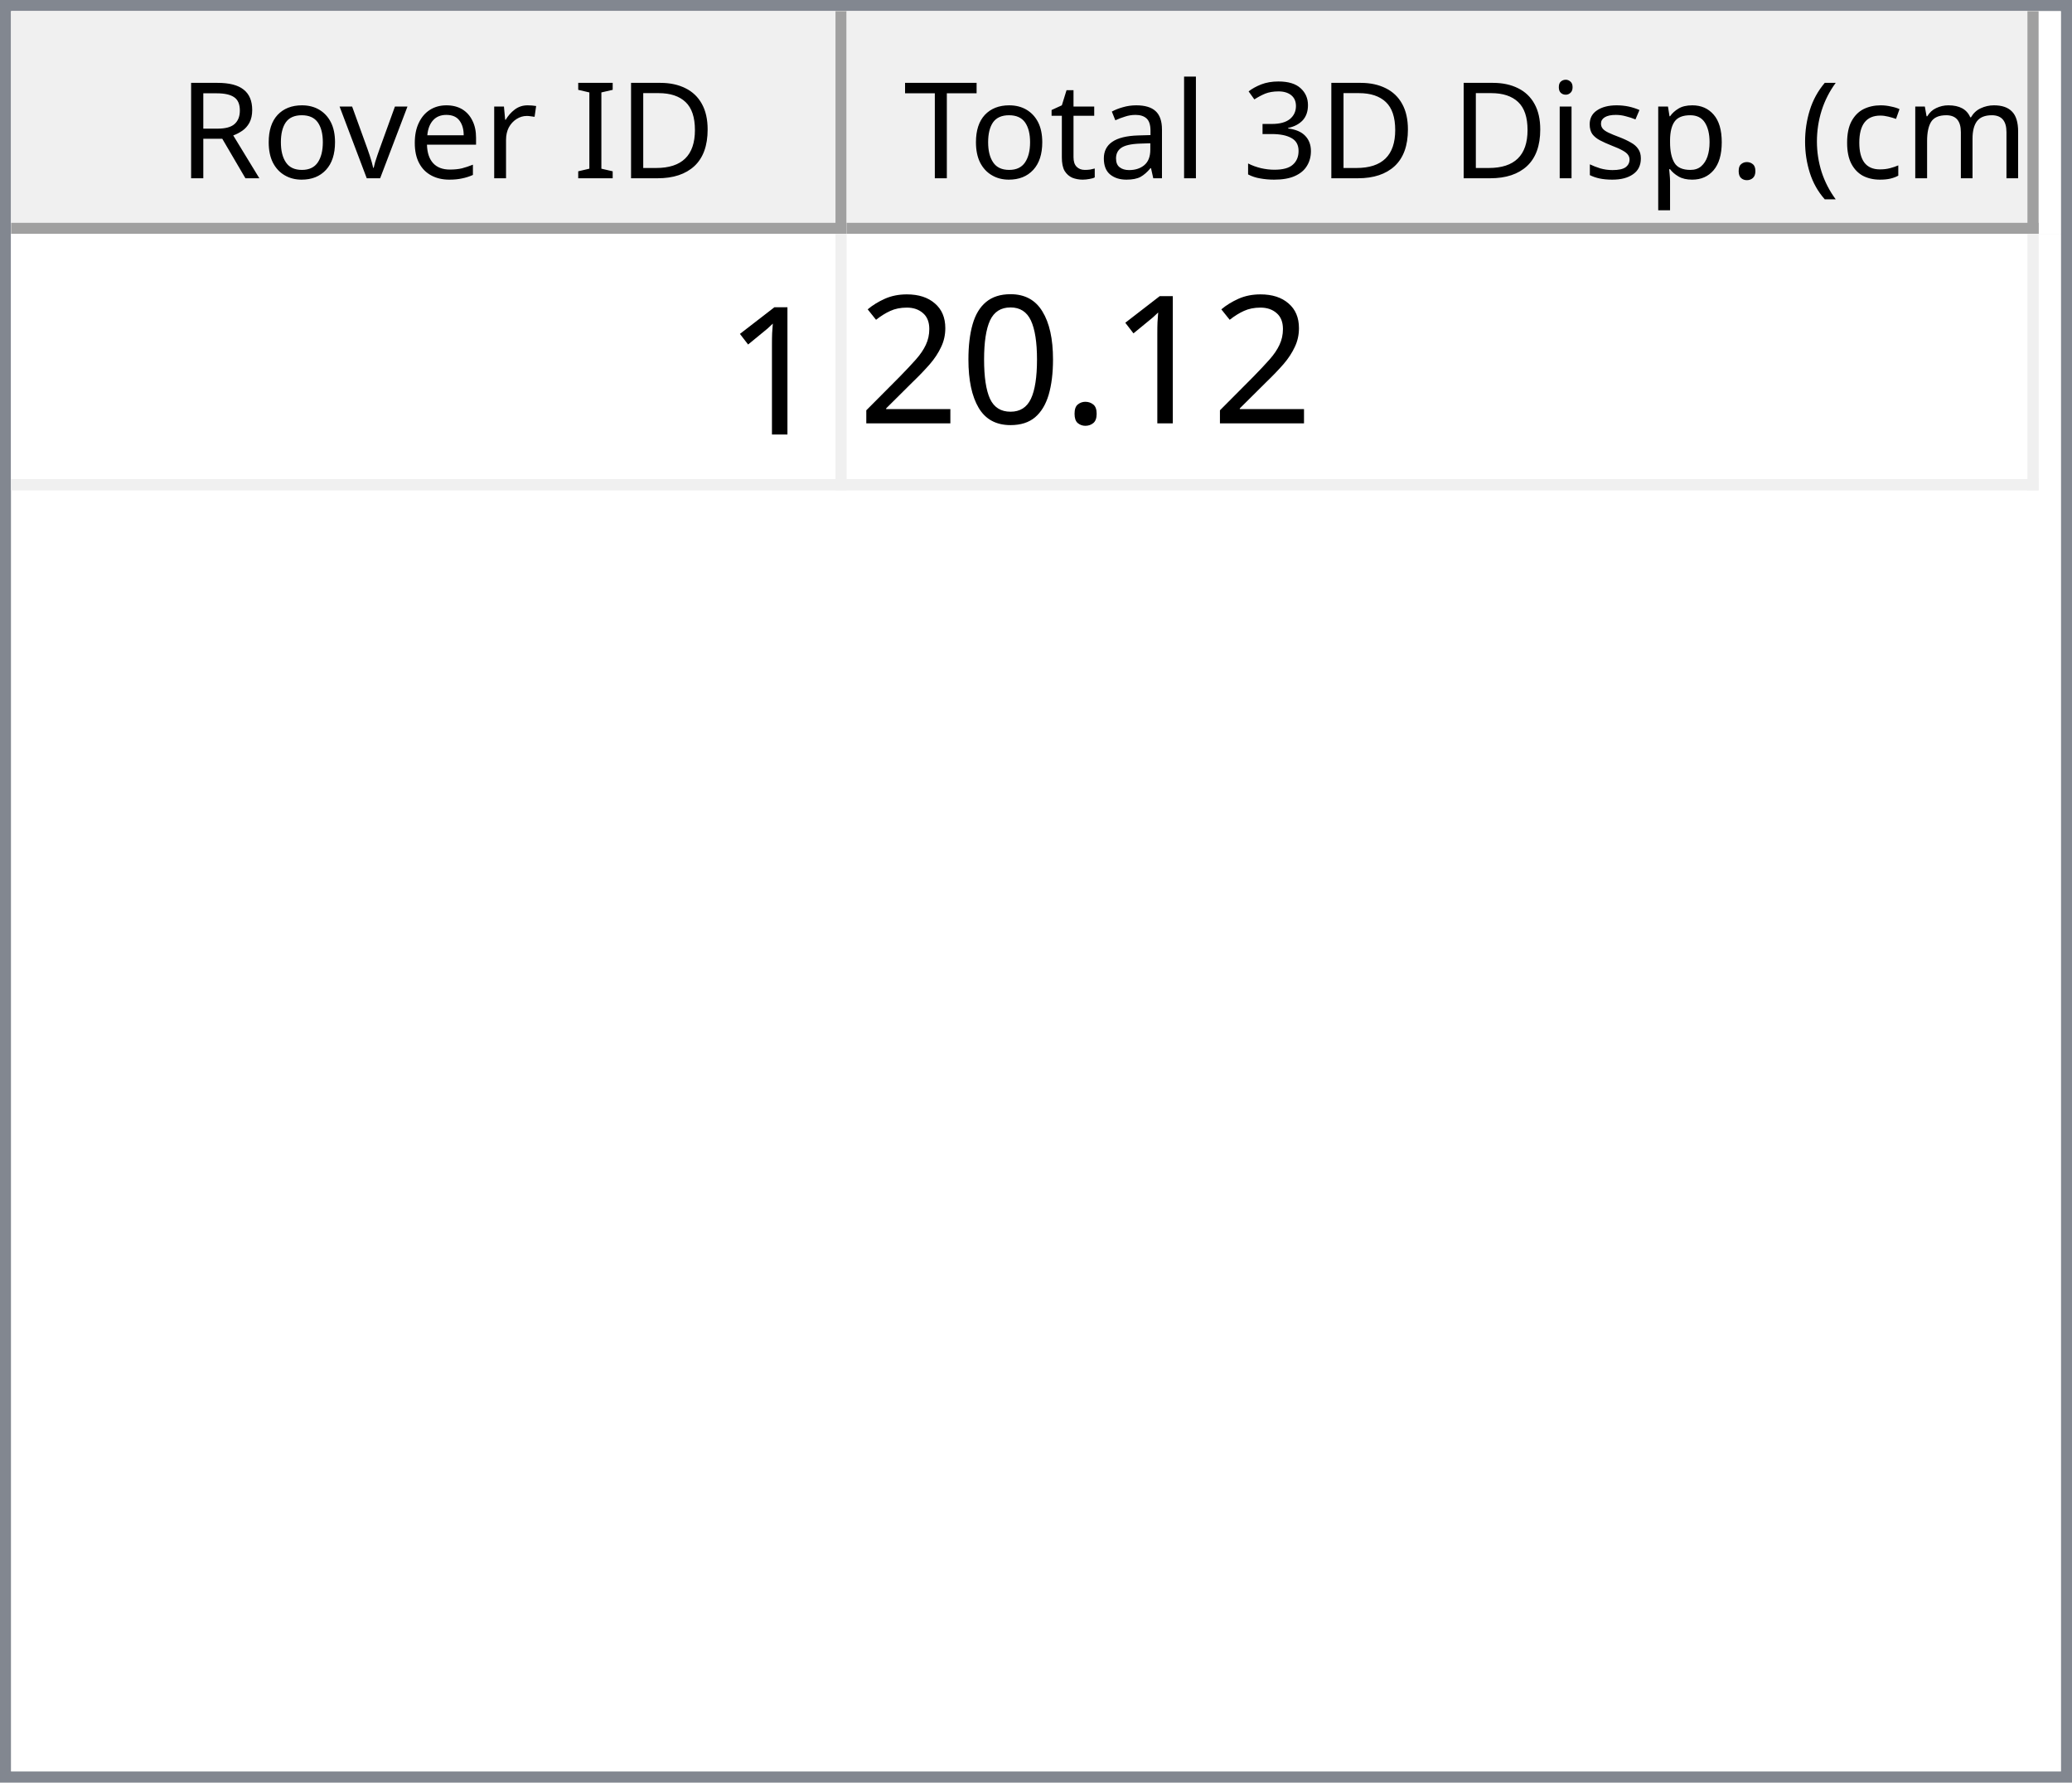
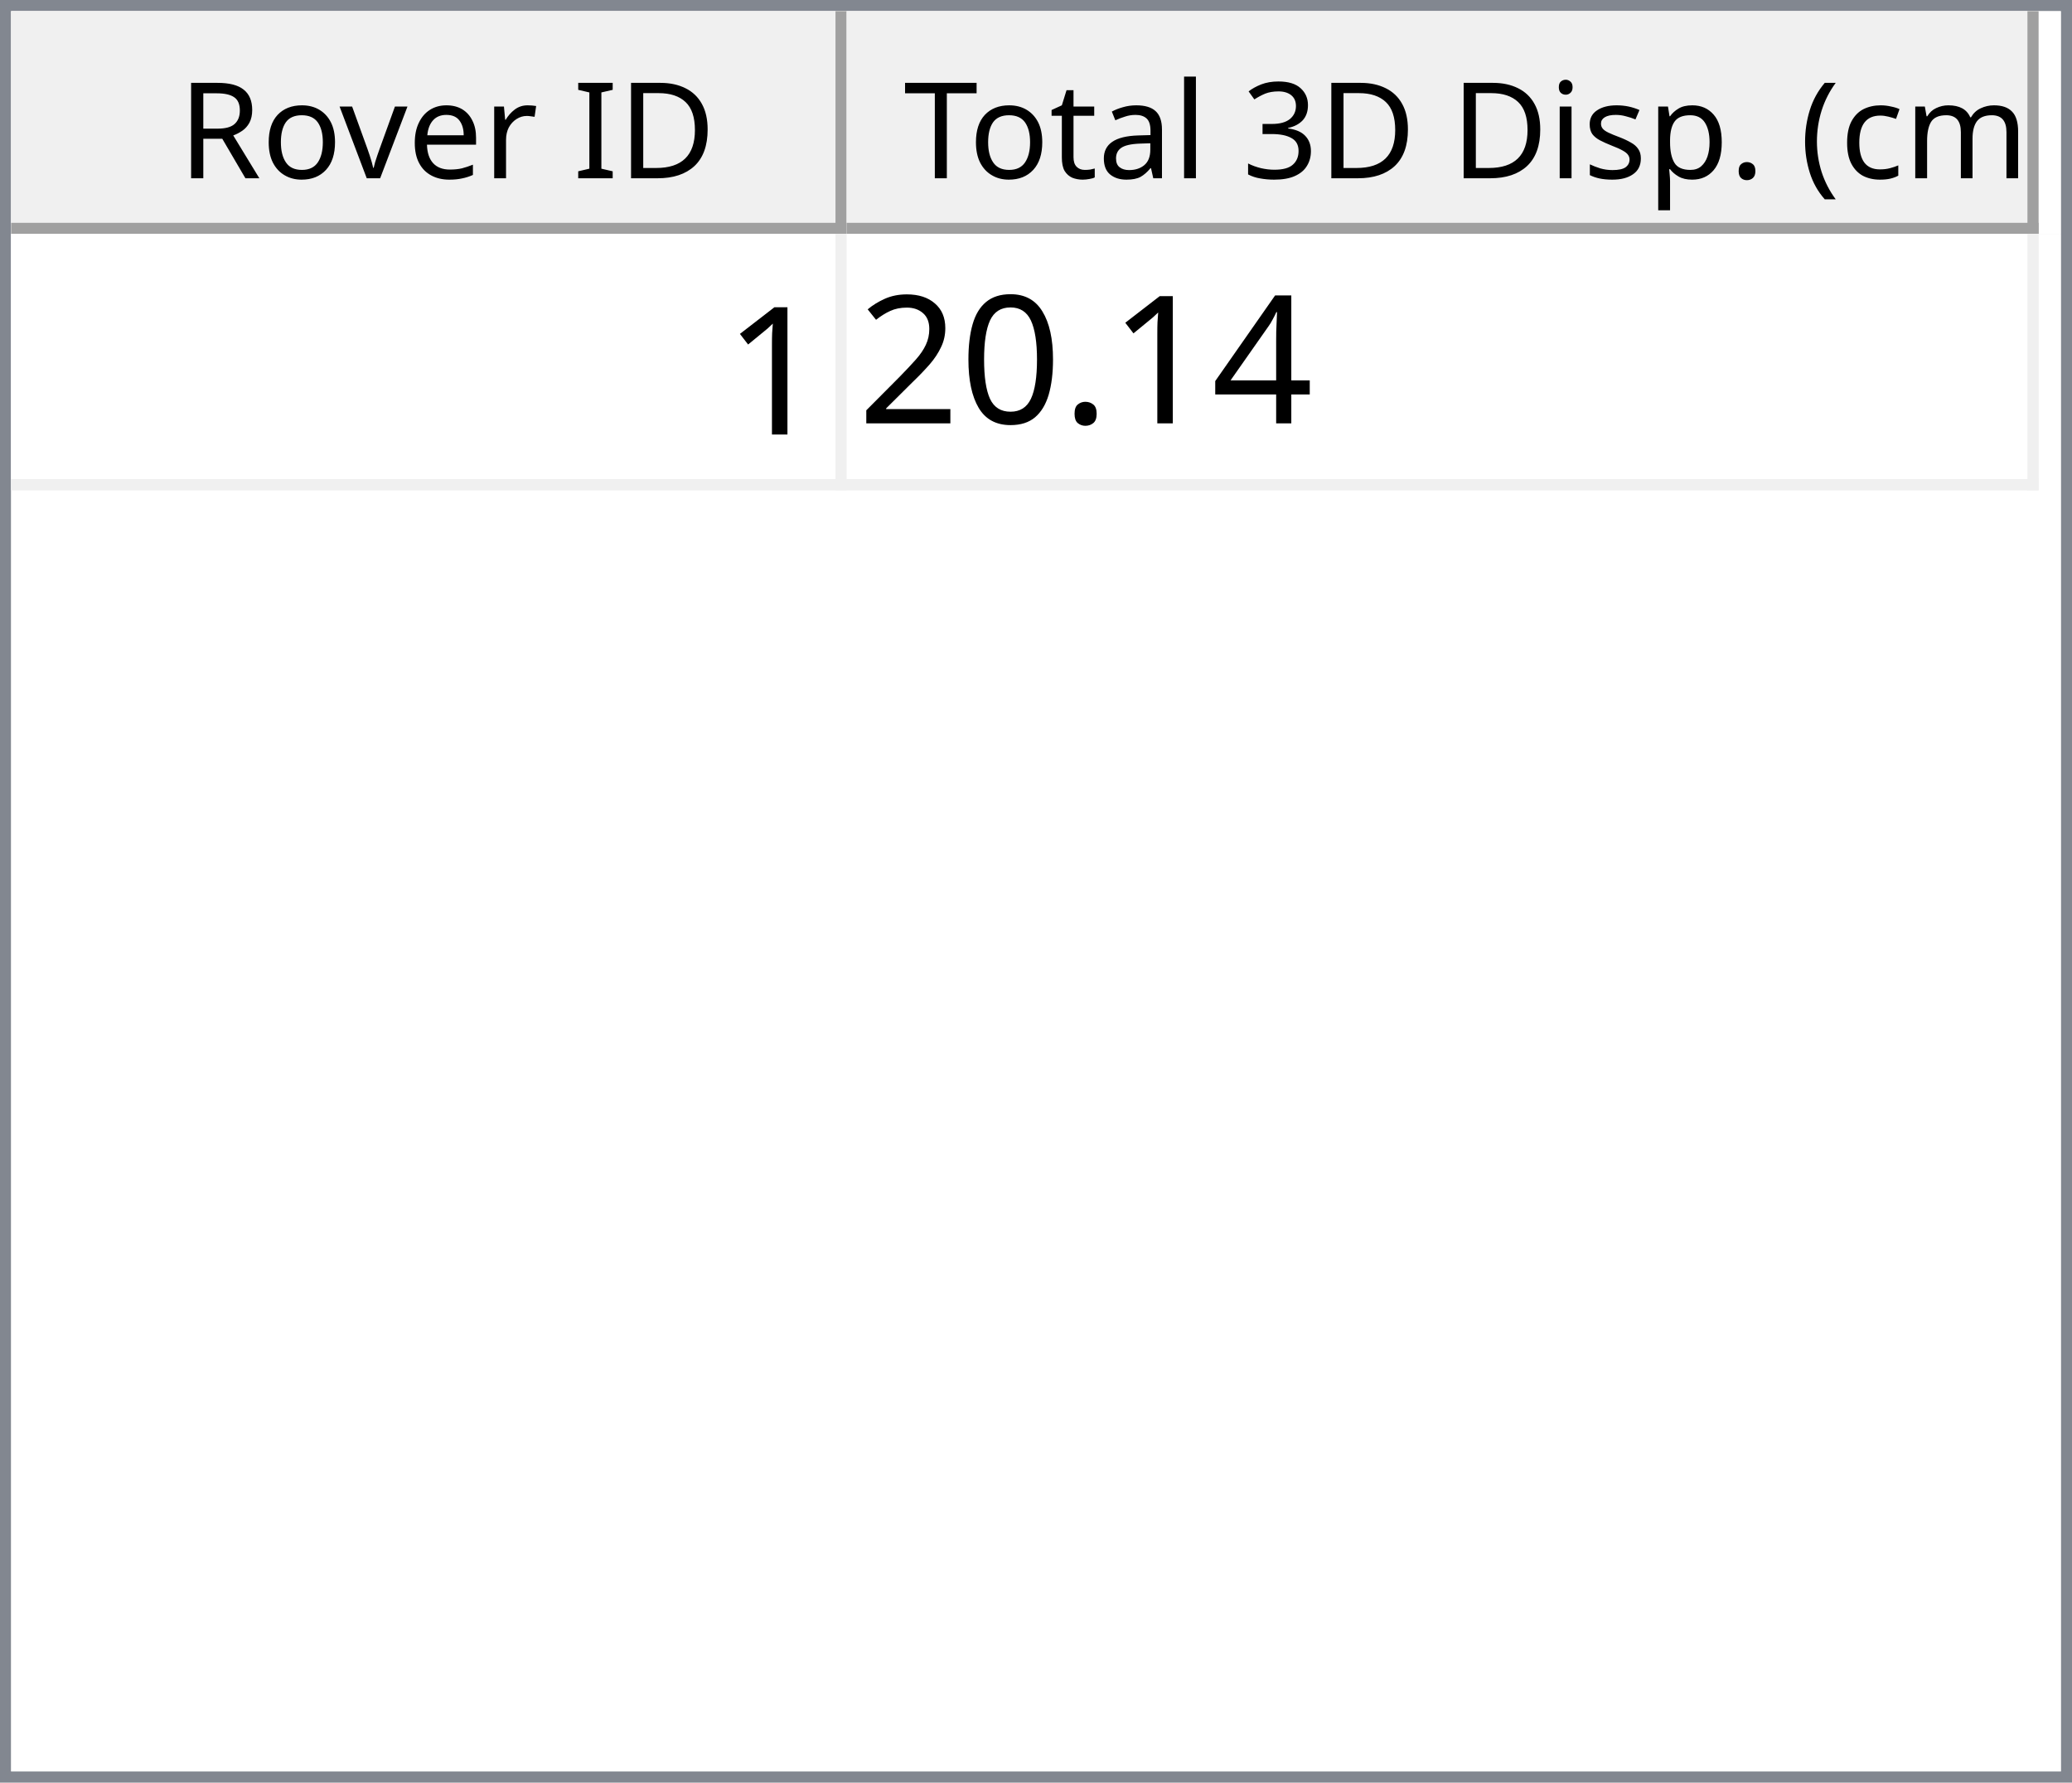
<svg xmlns="http://www.w3.org/2000/svg" style="fill-opacity:1; color-rendering:auto; color-interpolation:auto; text-rendering:auto; stroke:black; stroke-linecap:square; stroke-miterlimit:10; shape-rendering:auto; stroke-opacity:1; fill:black; stroke-dasharray:none; font-weight:normal; stroke-width:1; font-family:'Dialog'; font-style:normal; stroke-linejoin:miter; font-size:12px; stroke-dashoffset:0; image-rendering:auto;" width="186" height="160">
  <defs id="genericDefs" />
  <g>
    <defs id="defs1">
      <clipPath clipPathUnits="userSpaceOnUse" id="clipPath1">
        <path d="M0 0 L186 0 L186 160 L0 160 L0 0 Z" />
      </clipPath>
      <clipPath clipPathUnits="userSpaceOnUse" id="clipPath2">
        <path d="M0 0 L0 160 L186 160 L186 0 Z" />
      </clipPath>
      <clipPath clipPathUnits="userSpaceOnUse" id="clipPath3">
        <path d="M0 0 L0 20 L184 20 L184 0 Z" />
      </clipPath>
      <clipPath clipPathUnits="userSpaceOnUse" id="clipPath4">
        <path d="M0 0 L0 20 L75 20 L75 0 Z" />
      </clipPath>
      <clipPath clipPathUnits="userSpaceOnUse" id="clipPath5">
        <path d="M1 1 L1 19 L74 19 L74 1 Z" />
      </clipPath>
      <clipPath clipPathUnits="userSpaceOnUse" id="clipPath6">
        <path d="M0 0 L0 18 L73 18 L73 0 Z" />
      </clipPath>
      <clipPath clipPathUnits="userSpaceOnUse" id="clipPath7">
        <path d="M-0.5 -0.5 L-0.5 19.5 L74.5 19.5 L74.5 -0.5 Z" />
      </clipPath>
      <clipPath clipPathUnits="userSpaceOnUse" id="clipPath8">
        <path d="M0 0 L0 20 L107 20 L107 0 Z" />
      </clipPath>
      <clipPath clipPathUnits="userSpaceOnUse" id="clipPath9">
        <path d="M1 1 L1 19 L106 19 L106 1 Z" />
      </clipPath>
      <clipPath clipPathUnits="userSpaceOnUse" id="clipPath10">
        <path d="M0 0 L0 18 L105 18 L105 0 Z" />
      </clipPath>
      <clipPath clipPathUnits="userSpaceOnUse" id="clipPath11">
        <path d="M-0.5 -0.5 L-0.5 19.5 L106.5 19.5 L106.5 -0.5 Z" />
      </clipPath>
      <clipPath clipPathUnits="userSpaceOnUse" id="clipPath12">
        <path d="M0 0 L0 138 L184 138 L184 0 Z" />
      </clipPath>
      <clipPath clipPathUnits="userSpaceOnUse" id="clipPath13">
        <path d="M0 0 L0 23 L182 23 L182 0 Z" />
      </clipPath>
      <clipPath clipPathUnits="userSpaceOnUse" id="clipPath14">
        <path d="M-0.5 -0.5 L-0.5 22.5 L181.5 22.5 L181.5 -0.5 Z" />
      </clipPath>
      <clipPath clipPathUnits="userSpaceOnUse" id="clipPath15">
        <path d="M0 0 L0 22 L74 22 L74 0 Z" />
      </clipPath>
      <clipPath clipPathUnits="userSpaceOnUse" id="clipPath16">
        <path d="M0 0 L0 22 L106 22 L106 0 Z" />
      </clipPath>
      <font horiz-adv-x="64.551" id="font1">
        <font-face ascent="107.91" descent="25.098" units-per-em="100" style="font-style:normal; font-family:Segoe UI; font-weight:normal;" />
        <missing-glyph horiz-adv-x="64.551" d="M8.109 0 L8.109 68.266 L56.453 68.266 L56.453 0 L8.109 0 ZM15.328 7.234 L49.219 7.234 L49.219 61.031 L15.328 61.031 L15.328 7.234 Z" />
        <glyph unicode="D" horiz-adv-x="70.117" d="M9.188 0 L9.188 70.016 L28.516 70.016 Q65.531 70.016 65.531 35.891 Q65.531 19.672 55.25 9.836 Q44.969 0 27.734 0 L9.188 0 ZM17.391 62.594 L17.391 7.422 L27.828 7.422 Q41.609 7.422 49.273 14.797 Q56.938 22.172 56.938 35.688 Q56.938 62.594 28.328 62.594 L17.391 62.594 Z" />
        <glyph unicode="I" horiz-adv-x="26.611" d="M17.391 0 L9.188 0 L9.188 70.016 L17.391 70.016 L17.391 0 Z" />
        <glyph unicode=" " horiz-adv-x="27.393" d="" />
        <glyph unicode="r" horiz-adv-x="34.766" d="M34.188 41.891 Q32.078 43.5 28.125 43.5 Q23 43.5 19.555 38.672 Q16.109 33.844 16.109 25.484 L16.109 0 L8.109 0 L8.109 50 L16.109 50 L16.109 39.703 L16.312 39.703 Q18.016 44.969 21.531 47.922 Q25.047 50.875 29.391 50.875 Q32.516 50.875 34.188 50.203 L34.188 41.891 Z" />
        <glyph unicode="e" horiz-adv-x="52.295" d="M48.297 23 L12.984 23 Q13.188 14.656 17.484 10.109 Q21.781 5.562 29.297 5.562 Q37.75 5.562 44.828 11.141 L44.828 3.609 Q38.234 -1.172 27.391 -1.172 Q16.797 -1.172 10.742 5.641 Q4.688 12.453 4.688 24.812 Q4.688 36.469 11.305 43.82 Q17.922 51.172 27.734 51.172 Q37.547 51.172 42.922 44.828 Q48.297 38.484 48.297 27.203 L48.297 23 ZM40.094 29.781 Q40.047 36.719 36.75 40.578 Q33.453 44.438 27.594 44.438 Q21.922 44.438 17.969 40.383 Q14.016 36.328 13.094 29.781 L40.094 29.781 Z" />
        <glyph unicode="v" horiz-adv-x="47.9" d="M47.406 50 L27.484 0 L19.625 0 L0.688 50 L9.469 50 L22.172 13.672 Q23.578 9.672 23.922 6.688 L24.125 6.688 Q24.609 10.453 25.688 13.484 L38.969 50 L47.406 50 Z" />
        <glyph unicode="o" horiz-adv-x="58.594" d="M29 -1.172 Q17.922 -1.172 11.305 5.836 Q4.688 12.844 4.688 24.422 Q4.688 37.016 11.57 44.094 Q18.453 51.172 30.172 51.172 Q41.359 51.172 47.633 44.289 Q53.906 37.406 53.906 25.203 Q53.906 13.234 47.141 6.031 Q40.375 -1.172 29 -1.172 ZM29.594 44.438 Q21.875 44.438 17.383 39.188 Q12.891 33.938 12.891 24.703 Q12.891 15.828 17.43 10.695 Q21.969 5.562 29.594 5.562 Q37.359 5.562 41.531 10.594 Q45.703 15.625 45.703 24.906 Q45.703 34.281 41.531 39.359 Q37.359 44.438 29.594 44.438 Z" />
        <glyph unicode="R" horiz-adv-x="59.814" d="M59.375 0 L49.609 0 L37.891 19.625 Q36.281 22.359 34.766 24.289 Q33.25 26.219 31.664 27.438 Q30.078 28.656 28.25 29.219 Q26.422 29.781 24.125 29.781 L17.391 29.781 L17.391 0 L9.188 0 L9.188 70.016 L30.078 70.016 Q34.672 70.016 38.555 68.867 Q42.438 67.719 45.289 65.375 Q48.141 63.031 49.758 59.547 Q51.375 56.062 51.375 51.375 Q51.375 47.703 50.273 44.656 Q49.172 41.609 47.148 39.211 Q45.125 36.812 42.266 35.133 Q39.406 33.453 35.844 32.516 L35.844 32.328 Q37.594 31.547 38.891 30.547 Q40.188 29.547 41.359 28.18 Q42.531 26.812 43.68 25.078 Q44.828 23.344 46.234 21.047 L59.375 0 ZM17.391 62.594 L17.391 37.203 L28.516 37.203 Q31.594 37.203 34.203 38.133 Q36.812 39.062 38.719 40.797 Q40.625 42.531 41.703 45.047 Q42.781 47.562 42.781 50.688 Q42.781 56.297 39.141 59.445 Q35.5 62.594 28.609 62.594 L17.391 62.594 Z" />
        <glyph unicode=")" horiz-adv-x="30.176" d="M8.297 -15.922 L1.172 -15.922 Q16.406 2.344 16.406 26.812 Q16.406 51.469 1.078 70.016 L8.297 70.016 Q23.531 52.156 23.531 26.703 Q23.531 1.375 8.297 -15.922 Z" />
        <glyph unicode="m" horiz-adv-x="86.133" d="M79.109 0 L71.094 0 L71.094 28.719 Q71.094 37.016 68.531 40.727 Q65.969 44.438 59.906 44.438 Q54.781 44.438 51.195 39.75 Q47.609 35.062 47.609 28.516 L47.609 0 L39.594 0 L39.594 29.688 Q39.594 44.438 28.219 44.438 Q22.953 44.438 19.531 40.016 Q16.109 35.594 16.109 28.516 L16.109 0 L8.109 0 L8.109 50 L16.109 50 L16.109 42.094 L16.312 42.094 Q21.625 51.172 31.844 51.172 Q36.969 51.172 40.773 48.312 Q44.578 45.453 46 40.828 Q51.562 51.172 62.594 51.172 Q79.109 51.172 79.109 30.812 L79.109 0 Z" />
        <glyph unicode="c" horiz-adv-x="46.191" d="M42.188 2.297 Q36.422 -1.172 28.516 -1.172 Q17.828 -1.172 11.258 5.789 Q4.688 12.75 4.688 23.828 Q4.688 36.188 11.766 43.68 Q18.844 51.172 30.672 51.172 Q37.25 51.172 42.281 48.734 L42.281 40.531 Q36.719 44.438 30.375 44.438 Q22.703 44.438 17.797 38.945 Q12.891 33.453 12.891 24.516 Q12.891 15.719 17.508 10.641 Q22.125 5.562 29.891 5.562 Q36.422 5.562 42.188 9.906 L42.188 2.297 Z" />
        <glyph unicode="(" horiz-adv-x="30.176" d="M29.109 -15.922 L21.969 -15.922 Q6.844 1.375 6.844 26.703 Q6.844 52.156 21.969 70.016 L29.203 70.016 Q13.875 51.469 13.875 26.812 Q13.875 2.344 29.109 -15.922 Z" />
        <glyph unicode="." horiz-adv-x="21.68" d="M10.891 -1.078 Q8.641 -1.078 7.055 0.539 Q5.469 2.156 5.469 4.391 Q5.469 6.641 7.055 8.273 Q8.641 9.906 10.891 9.906 Q13.188 9.906 14.797 8.273 Q16.406 6.641 16.406 4.391 Q16.406 2.156 14.797 0.539 Q13.188 -1.078 10.891 -1.078 Z" />
        <glyph unicode="p" horiz-adv-x="58.789" d="M16.312 7.234 L16.109 7.234 L16.109 -23 L8.109 -23 L8.109 50 L16.109 50 L16.109 41.219 L16.312 41.219 Q22.219 51.172 33.594 51.172 Q43.266 51.172 48.688 44.461 Q54.109 37.75 54.109 26.469 Q54.109 13.922 48 6.375 Q41.891 -1.172 31.297 -1.172 Q21.578 -1.172 16.312 7.234 ZM16.109 27.391 L16.109 20.406 Q16.109 14.203 20.141 9.883 Q24.172 5.562 30.375 5.562 Q37.641 5.562 41.773 11.133 Q45.906 16.703 45.906 26.609 Q45.906 34.969 42.047 39.703 Q38.188 44.438 31.594 44.438 Q24.609 44.438 20.359 39.578 Q16.109 34.719 16.109 27.391 Z" />
        <glyph unicode="s" horiz-adv-x="42.432" d="M5.078 1.812 L5.078 10.406 Q11.625 5.562 19.484 5.562 Q30.031 5.562 30.031 12.594 Q30.031 14.594 29.125 15.992 Q28.219 17.391 26.68 18.461 Q25.141 19.531 23.07 20.383 Q21 21.234 18.609 22.172 Q15.281 23.484 12.766 24.828 Q10.25 26.172 8.57 27.859 Q6.891 29.547 6.031 31.695 Q5.172 33.844 5.172 36.719 Q5.172 40.234 6.789 42.945 Q8.406 45.656 11.086 47.484 Q13.766 49.312 17.211 50.242 Q20.656 51.172 24.312 51.172 Q30.812 51.172 35.938 48.922 L35.938 40.828 Q30.422 44.438 23.25 44.438 Q21 44.438 19.195 43.922 Q17.391 43.406 16.094 42.477 Q14.797 41.547 14.086 40.258 Q13.375 38.969 13.375 37.406 Q13.375 35.453 14.086 34.133 Q14.797 32.812 16.164 31.789 Q17.531 30.766 19.484 29.938 Q21.438 29.109 23.922 28.125 Q27.25 26.859 29.883 25.516 Q32.516 24.172 34.375 22.484 Q36.234 20.797 37.234 18.602 Q38.234 16.406 38.234 13.375 Q38.234 9.672 36.602 6.938 Q34.969 4.203 32.234 2.398 Q29.5 0.594 25.93 -0.289 Q22.359 -1.172 18.453 -1.172 Q10.75 -1.172 5.078 1.812 Z" />
        <glyph unicode="i" horiz-adv-x="24.219" d="M12.203 62.703 Q10.062 62.703 8.547 64.164 Q7.031 65.625 7.031 67.875 Q7.031 70.125 8.547 71.609 Q10.062 73.094 12.203 73.094 Q14.406 73.094 15.945 71.609 Q17.484 70.125 17.484 67.875 Q17.484 65.719 15.945 64.211 Q14.406 62.703 12.203 62.703 ZM16.109 0 L8.109 0 L8.109 50 L16.109 50 L16.109 0 Z" />
        <glyph unicode="3" horiz-adv-x="53.906" d="M46.531 19.828 Q46.531 15.094 44.75 11.211 Q42.969 7.328 39.719 4.57 Q36.469 1.812 31.93 0.297 Q27.391 -1.219 21.922 -1.219 Q11.922 -1.219 6 2.594 L6 11.188 Q13.094 5.609 22.219 5.609 Q25.875 5.609 28.828 6.539 Q31.781 7.469 33.906 9.227 Q36.031 10.984 37.18 13.477 Q38.328 15.969 38.328 19.094 Q38.328 32.812 18.797 32.812 L12.984 32.812 L12.984 39.594 L18.5 39.594 Q35.797 39.594 35.797 52.484 Q35.797 64.406 22.609 64.406 Q15.188 64.406 8.688 59.422 L8.688 67.188 Q15.375 71.188 24.609 71.188 Q29 71.188 32.57 69.969 Q36.141 68.75 38.68 66.555 Q41.219 64.359 42.609 61.281 Q44 58.203 44 54.5 Q44 40.672 30.031 36.719 L30.031 36.531 Q33.594 36.141 36.625 34.797 Q39.656 33.453 41.852 31.305 Q44.047 29.156 45.289 26.25 Q46.531 23.344 46.531 19.828 Z" />
        <glyph unicode="l" horiz-adv-x="24.219" d="M16.109 0 L8.109 0 L8.109 74.031 L16.109 74.031 L16.109 0 Z" />
        <glyph unicode="a" horiz-adv-x="50.879" d="M43.891 0 L35.891 0 L35.891 7.812 L35.688 7.812 Q30.469 -1.172 20.312 -1.172 Q12.844 -1.172 8.617 2.781 Q4.391 6.734 4.391 13.281 Q4.391 27.297 20.906 29.594 L35.891 31.688 Q35.891 44.438 25.594 44.438 Q16.547 44.438 9.281 38.281 L9.281 46.484 Q16.656 51.172 26.266 51.172 Q43.891 51.172 43.891 32.516 L43.891 0 ZM35.891 25.297 L23.828 23.641 Q18.266 22.859 15.43 20.875 Q12.594 18.891 12.594 13.875 Q12.594 10.203 15.211 7.883 Q17.828 5.562 22.172 5.562 Q28.125 5.562 32.008 9.742 Q35.891 13.922 35.891 20.312 L35.891 25.297 Z" />
        <glyph unicode="t" horiz-adv-x="33.887" d="M31.297 0.484 Q28.469 -1.078 23.828 -1.078 Q10.688 -1.078 10.688 13.578 L10.688 43.172 L2.094 43.172 L2.094 50 L10.688 50 L10.688 62.203 L18.703 64.797 L18.703 50 L31.297 50 L31.297 43.172 L18.703 43.172 L18.703 14.984 Q18.703 9.969 20.414 7.82 Q22.125 5.672 26.078 5.672 Q29.109 5.672 31.297 7.328 L31.297 0.484 Z" />
        <glyph unicode="T" horiz-adv-x="52.393" d="M50.594 62.594 L30.375 62.594 L30.375 0 L22.172 0 L22.172 62.594 L2 62.594 L2 70.016 L50.594 70.016 L50.594 62.594 Z" />
      </font>
      <font horiz-adv-x="75.0" id="font2">
        <font-face ascent="100.537" descent="21.973" units-per-em="100" style="font-style:normal; font-family:sans-serif; font-weight:normal;" />
        <missing-glyph horiz-adv-x="75.0" d="M12.5 0 L12.5 62.5 L62.5 62.5 L62.5 0 L12.5 0 ZM14.062 1.562 L60.938 1.562 L60.938 60.938 L14.062 60.938 L14.062 1.562 Z" />
        <glyph unicode="1" horiz-adv-x="55.615" d="M37.25 0 L28.469 0 L28.469 56 Q25.297 52.984 20.141 49.953 Q14.984 46.922 10.891 45.406 L10.891 53.906 Q18.266 57.375 23.781 62.305 Q29.297 67.234 31.594 71.875 L37.25 71.875 L37.25 0 Z" />
+         <glyph unicode="4" horiz-adv-x="55.615" d="M32.328 0 L32.328 17.141 L1.266 17.141 L1.266 25.203 L33.938 71.578 L41.109 71.578 L41.109 25.203 L50.781 25.203 L50.781 17.141 L41.109 17.141 L41.109 0 L32.328 0 ZM32.328 25.203 L32.328 57.469 L9.906 25.203 L32.328 25.203 Z" />
        <glyph unicode="." horiz-adv-x="27.783" d="M9.078 0 L9.078 10.016 L19.094 10.016 L19.094 0 L9.078 0 Z" />
        <glyph unicode="0" horiz-adv-x="55.615" d="M4.156 35.297 Q4.156 48 6.766 55.742 Q9.375 63.484 14.523 67.68 Q19.672 71.875 27.484 71.875 Q33.25 71.875 37.594 69.555 Q41.938 67.234 44.773 62.867 Q47.609 58.5 49.219 52.227 Q50.828 45.953 50.828 35.297 Q50.828 22.703 48.242 14.969 Q45.656 7.234 40.508 3.008 Q35.359 -1.219 27.484 -1.219 Q17.141 -1.219 11.234 6.203 Q4.156 15.141 4.156 35.297 ZM13.188 35.297 Q13.188 17.672 17.312 11.836 Q21.438 6 27.484 6 Q33.547 6 37.672 11.859 Q41.797 17.719 41.797 35.297 Q41.797 52.984 37.672 58.789 Q33.547 64.594 27.391 64.594 Q21.344 64.594 17.719 59.469 Q13.188 52.938 13.188 35.297 Z" />
        <glyph unicode="2" horiz-adv-x="55.615" d="M50.344 8.453 L50.344 0 L3.031 0 Q2.938 3.172 4.047 6.109 Q5.859 10.938 9.836 15.625 Q13.812 20.312 21.344 26.469 Q33.016 36.031 37.117 41.625 Q41.219 47.219 41.219 52.203 Q41.219 57.422 37.477 61.008 Q33.734 64.594 27.734 64.594 Q21.391 64.594 17.578 60.789 Q13.766 56.984 13.719 50.25 L4.688 51.172 Q5.609 61.281 11.664 66.578 Q17.719 71.875 27.938 71.875 Q38.234 71.875 44.242 66.164 Q50.25 60.453 50.25 52 Q50.25 47.703 48.492 43.555 Q46.734 39.406 42.656 34.812 Q38.578 30.219 29.109 22.219 Q21.188 15.578 18.945 13.211 Q16.703 10.844 15.234 8.453 L50.344 8.453 Z" />
      </font>
    </defs>
    <g style="fill:white; stroke:white;">
      <rect x="0" y="0" width="186" style="clip-path:url(#clipPath1); stroke:none;" height="160" />
    </g>
    <g style="fill:white; text-rendering:optimizeSpeed; color-rendering:optimizeSpeed; image-rendering:optimizeSpeed; shape-rendering:crispEdges; stroke:white; color-interpolation:sRGB;">
      <rect x="0" width="186" height="160" y="0" style="stroke:none;" />
      <path style="stroke:none;" d="M0 160 L186 160 L186 0 L0 0 Z" />
    </g>
    <g style="fill:rgb(240,240,240); font-family:'Segoe UI'; stroke:rgb(240,240,240);">
      <rect x="0" y="0" width="186" style="clip-path:url(#clipPath2); stroke:none;" height="160" />
    </g>
    <g style="fill:rgb(130,135,144); font-family:'Segoe UI'; stroke:rgb(130,135,144);">
      <path d="M0 0 L186 0 L186 160 L0 160 L0 0 ZM1 1 L185 1 L185 159 L1 159 L1 1 Z" style="fill-rule:evenodd; clip-path:url(#clipPath2); stroke:none;" />
    </g>
    <g style="fill:white; font-family:'Segoe UI'; stroke:white;" transform="translate(1,1)">
      <rect x="0" y="0" width="184" style="clip-path:url(#clipPath3); stroke:none;" height="20" />
    </g>
    <g style="fill:rgb(240,240,240); font-family:'Segoe UI'; stroke:rgb(240,240,240);" transform="translate(1,1)">
      <rect x="0" y="0" width="75" style="clip-path:url(#clipPath4); stroke:none;" height="20" />
    </g>
    <g style="font-family:'Segoe UI';" transform="translate(2,2)">
      <text x="14" xml:space="preserve" y="14" style="clip-path:url(#clipPath6); stroke:none;">Rover ID</text>
    </g>
    <g style="fill:rgb(160,160,160); font-family:'Segoe UI'; stroke:rgb(160,160,160); stroke-linejoin:bevel;" transform="translate(1.5,1.5)">
      <line x1="74" x2="74" y1="0" style="fill:none; clip-path:url(#clipPath7);" y2="19" />
    </g>
    <g style="fill:rgb(160,160,160); font-family:'Segoe UI'; stroke:rgb(160,160,160); stroke-linejoin:bevel;" transform="matrix(1,0,0,1,1,1) translate(0.5,0.5)">
      <line x1="0" x2="74" y1="19" style="fill:none; clip-path:url(#clipPath7);" y2="19" />
    </g>
    <g style="fill:rgb(240,240,240); font-family:'Segoe UI'; stroke:rgb(240,240,240);" transform="translate(76,1)">
      <rect x="0" y="0" width="107" style="clip-path:url(#clipPath8); stroke:none;" height="20" />
    </g>
    <g style="font-family:'Segoe UI';" transform="translate(77,2)">
      <text x="1" xml:space="preserve" y="14" style="clip-path:url(#clipPath10); stroke:none;"> Total 3D Disp. (cm)</text>
    </g>
    <g style="fill:rgb(160,160,160); font-family:'Segoe UI'; stroke:rgb(160,160,160); stroke-linejoin:bevel;" transform="translate(76.5,1.5)">
      <line x1="106" x2="106" y1="0" style="fill:none; clip-path:url(#clipPath11);" y2="19" />
    </g>
    <g style="fill:rgb(160,160,160); font-family:'Segoe UI'; stroke:rgb(160,160,160); stroke-linejoin:bevel;" transform="matrix(1,0,0,1,76,1) translate(0.5,0.5)">
      <line x1="0" x2="106" y1="19" style="fill:none; clip-path:url(#clipPath11);" y2="19" />
    </g>
    <g style="fill:white; font-family:'Segoe UI'; stroke:white;" transform="translate(1,21)">
      <rect x="0" y="0" width="184" style="clip-path:url(#clipPath12); stroke:none;" height="138" />
    </g>
    <g style="fill:rgb(240,240,240); font-size:16px; font-family:sans-serif; stroke:rgb(240,240,240);" transform="translate(1,21)">
      <rect x="0" y="0" width="182" style="clip-path:url(#clipPath13); stroke:none;" height="23" />
      <line transform="translate(0.5,0.5)" x1="0" x2="181" y1="22" style="clip-path:url(#clipPath14); fill:none; stroke-linejoin:bevel;" y2="22" />
    </g>
    <g transform="matrix(1,0,0,1,1,21) translate(0.5,0.5)" style="fill:rgb(240,240,240); font-size:16px; font-family:sans-serif; stroke:rgb(240,240,240); stroke-linejoin:bevel;">
      <line x1="74" x2="74" y1="0" style="fill:none; clip-path:url(#clipPath14);" y2="22" />
    </g>
    <g transform="matrix(1,0,0,1,1,21) translate(0.5,0.5)" style="fill:rgb(240,240,240); font-size:16px; font-family:sans-serif; stroke:rgb(240,240,240); stroke-linejoin:bevel;">
      <line x1="181" x2="181" y1="0" style="fill:none; clip-path:url(#clipPath14);" y2="22" />
    </g>
    <g style="fill:white; font-size:16px; font-family:sans-serif; stroke:white;" transform="matrix(1,0,0,1,1,21)">
      <rect x="0" y="0" width="74" style="clip-path:url(#clipPath15); stroke:none;" height="22" />
      <text x="64" y="18" style="fill:black; clip-path:url(#clipPath15); stroke:none;" xml:space="preserve">1</text>
    </g>
    <g style="fill:white; font-size:16px; font-family:sans-serif; stroke:white;" transform="matrix(1,0,0,1,1,21) translate(75,0)">
      <rect x="0" y="0" width="106" style="clip-path:url(#clipPath16); stroke:none;" height="22" />
-       <text x="1" y="17" style="fill:black; clip-path:url(#clipPath16); stroke:none;" xml:space="preserve">20.12</text>
+       <text x="1" y="17" style="fill:black; clip-path:url(#clipPath16); stroke:none;" xml:space="preserve">20.14</text>
    </g>
  </g>
</svg>
